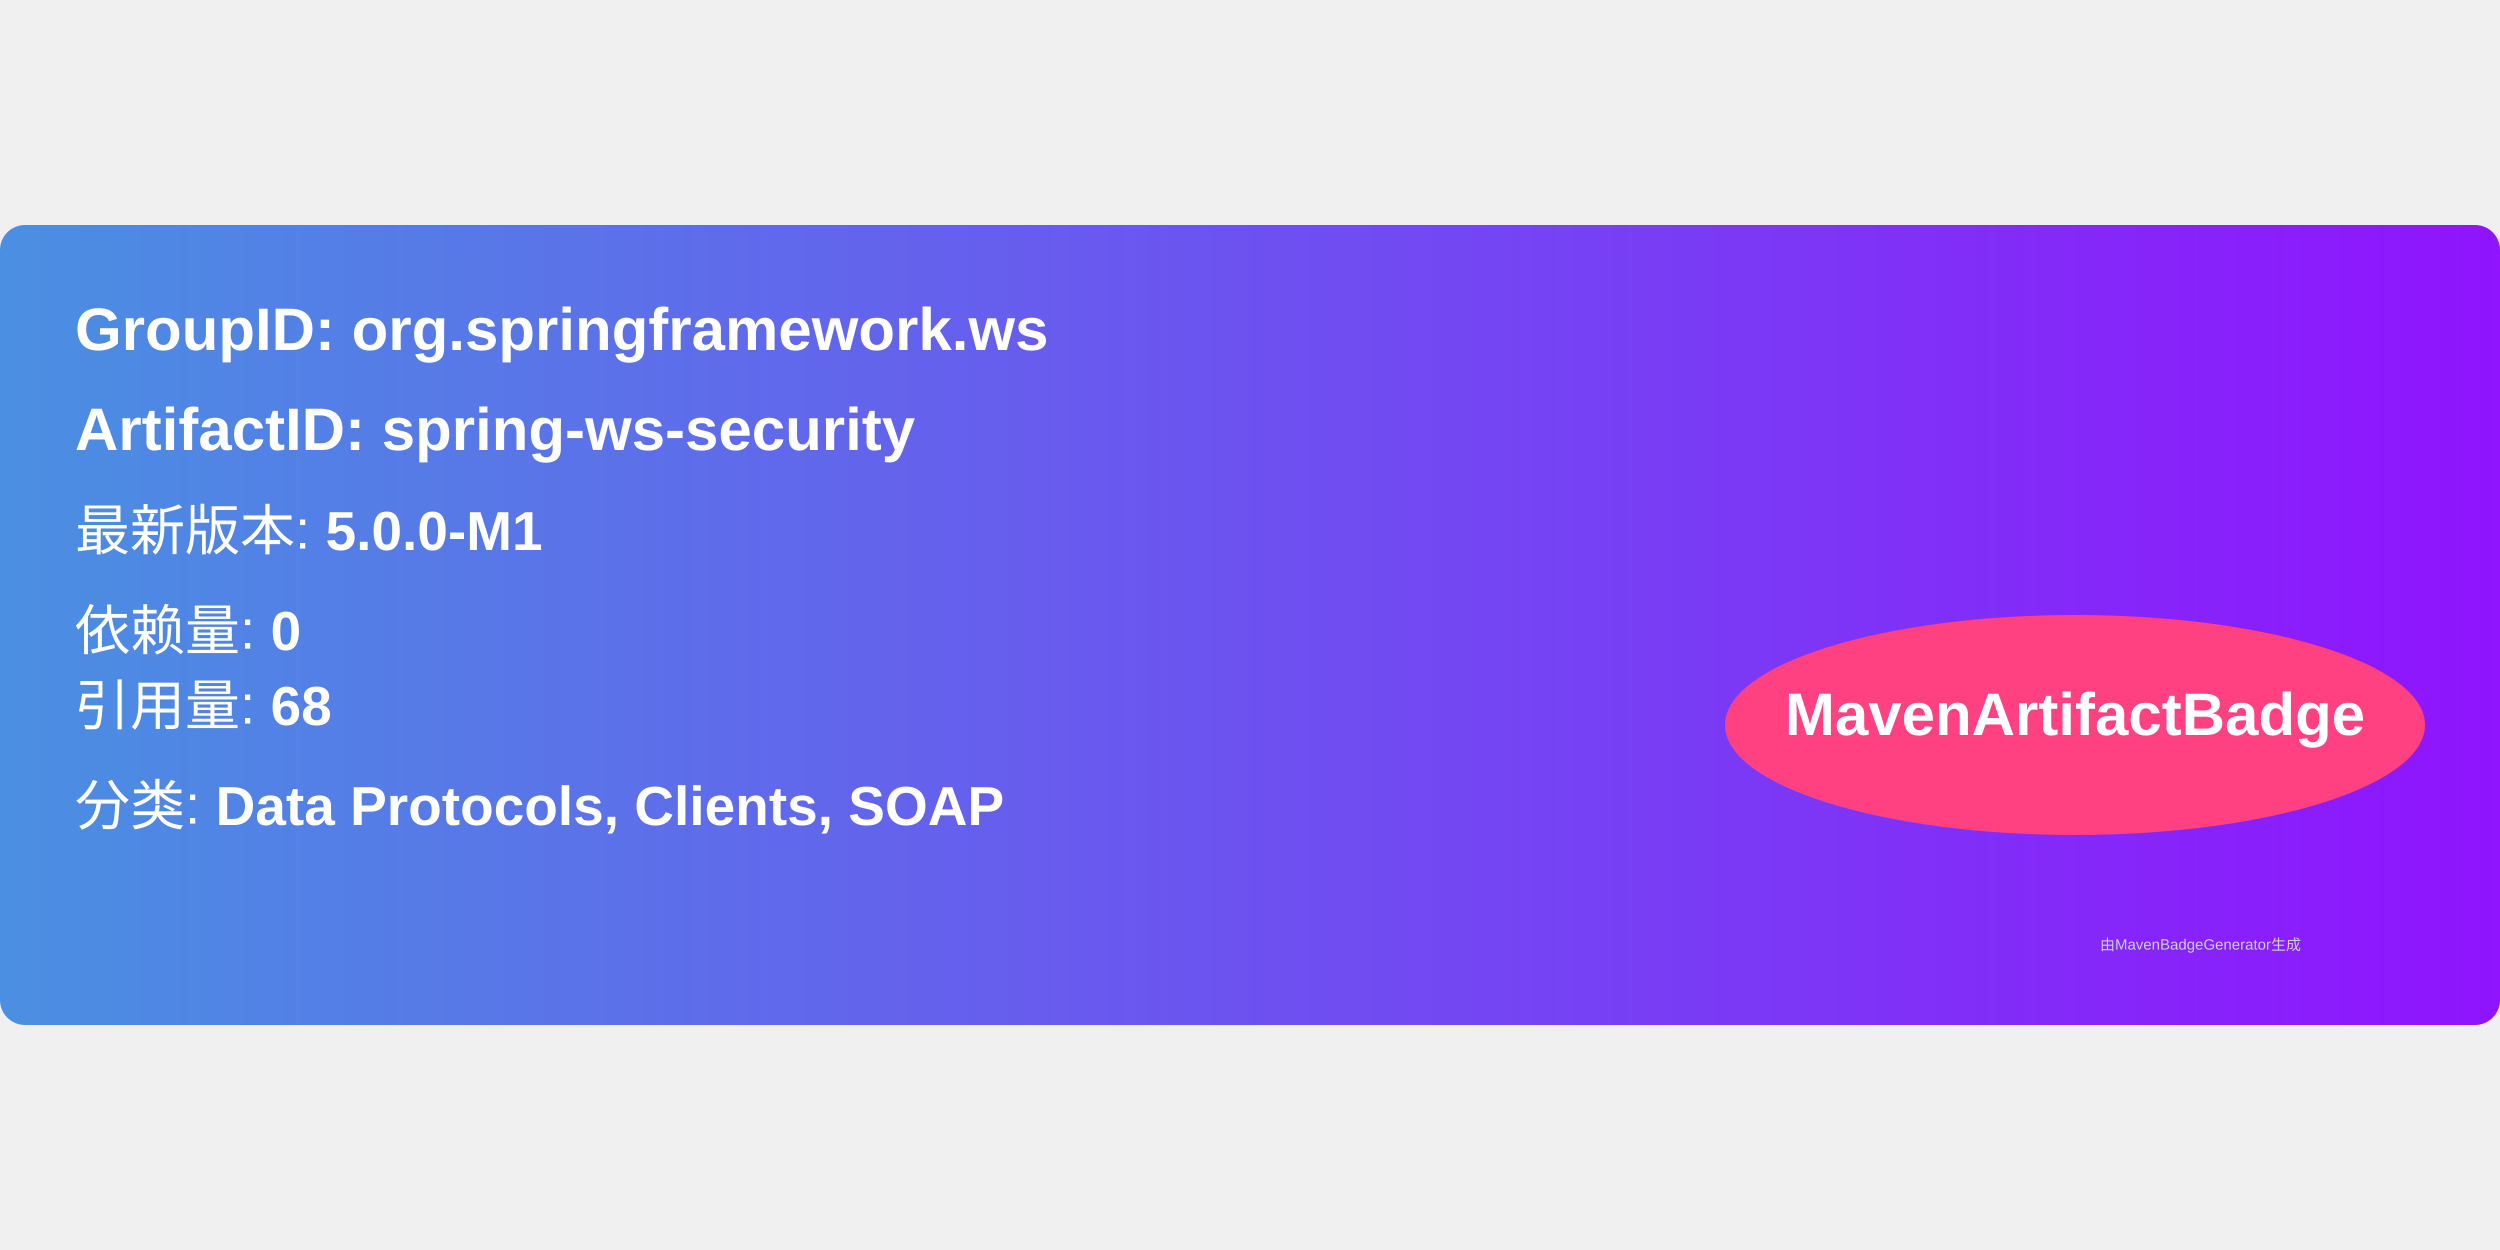
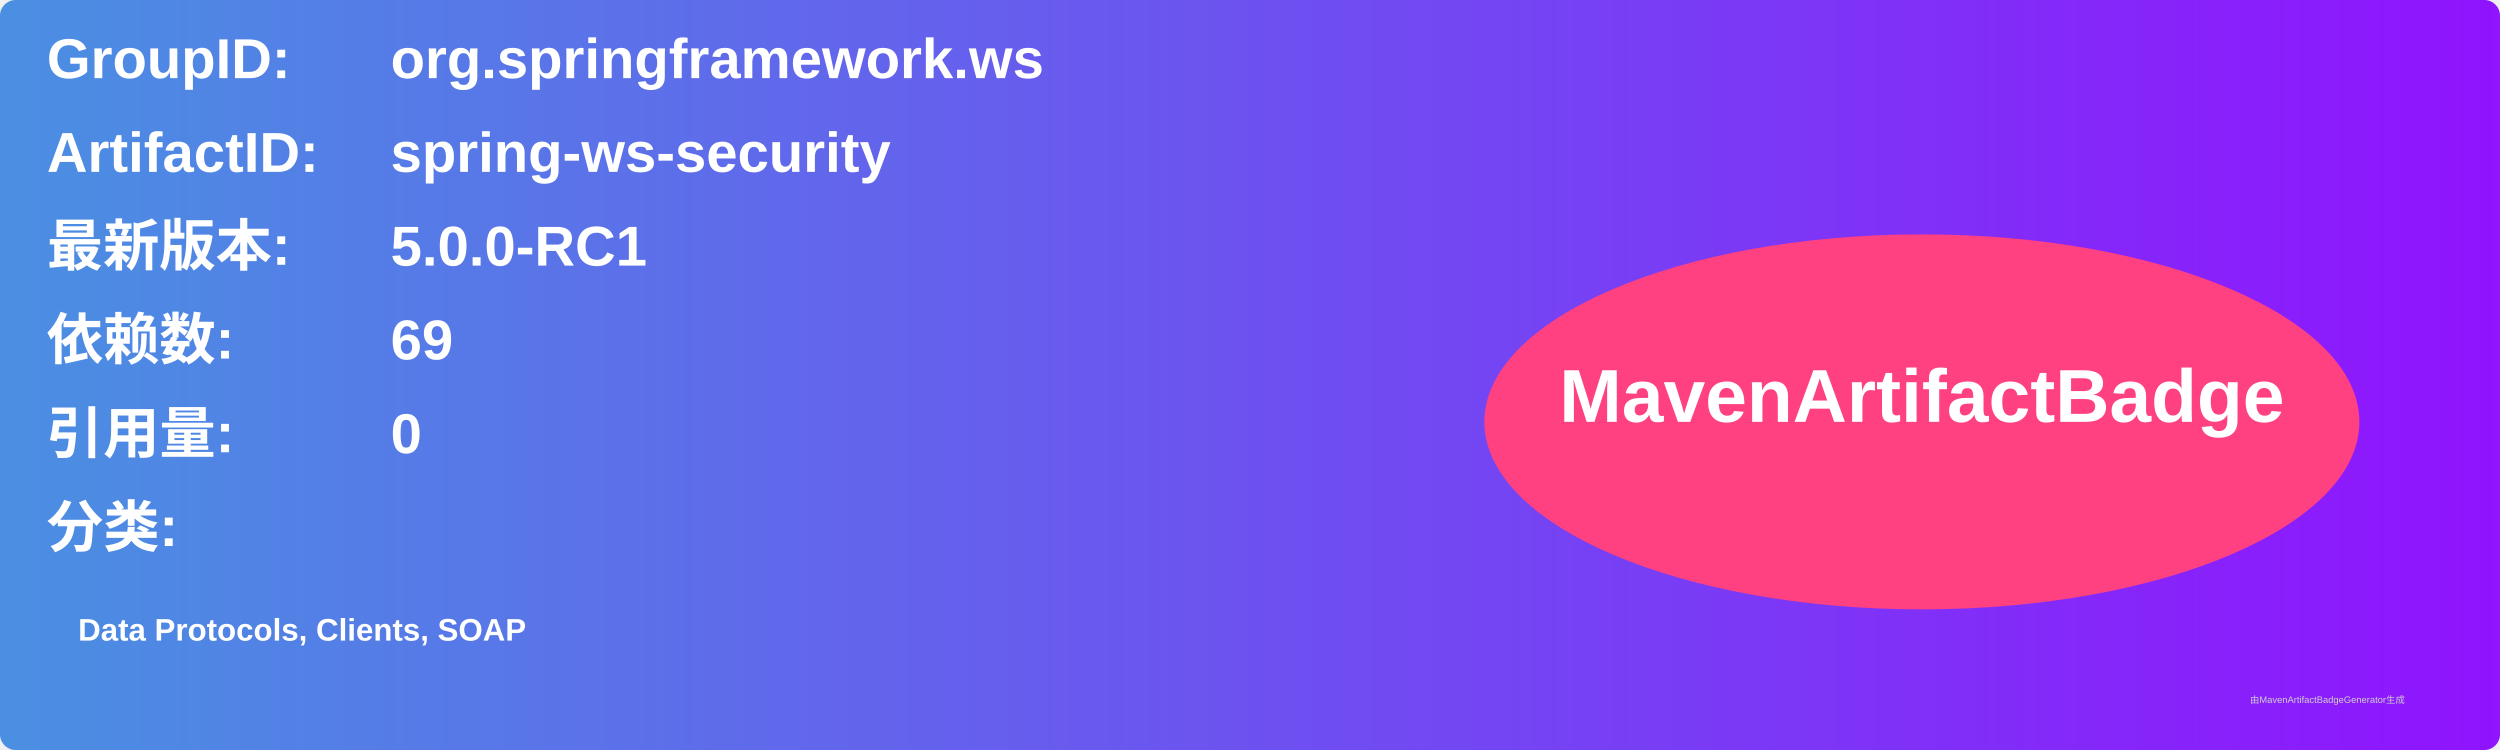
- <svg xmlns="http://www.w3.org/2000/svg" width="300" height="150" viewBox="0 0 500 160">
+ <svg xmlns="http://www.w3.org/2000/svg" width="800" height="240" viewBox="0 0 800 240">
  <linearGradient id="grad" x1="0%" y1="0%" x2="100%" y2="0%">
    <stop offset="0%" stop-color="#4a90e2" />
    <stop offset="100%" stop-color="#9013fe" />
  </linearGradient>
  <rect width="100%" height="100%" rx="5" ry="5" fill="url(#grad)" />
  <g transform="translate(15, 15)">
-     <text x="0" y="10" font-family="Arial" font-size="12" fill="white" font-weight="bold" width="260">
-       GroupID:   org.springframework.ws
+     <text x="0" y="10" font-family="Arial" font-size="18" fill="white" font-weight="bold" width="260">GroupID:</text>
+     <text x="110" y="10" font-family="Arial" font-size="18" fill="white" font-weight="bold" width="460">org.springframework.ws</text>
+     <text x="0" y="40" font-family="Arial" font-size="18" fill="white" font-weight="bold" width="260">ArtifactID:</text>
+     <text x="110" y="40" font-family="Arial" font-size="18" fill="white" font-weight="bold" width="460">spring-ws-security</text>
+     <text x="0" y="70" font-family="Arial" font-size="18" fill="white" font-weight="bold">最新版本:</text>
+     <text x="110" y="70" font-family="Arial" font-size="18" fill="white" font-weight="bold">
+       <tspan font-weight="bold">5.0.0-RC1</tspan>
    </text>
-     <text x="0" y="30" font-family="Arial" font-size="12" fill="white" font-weight="bold" width="260">
-       ArtifactID: spring-ws-security
+     <text x="0" y="100" font-family="Arial" font-size="18" fill="white" font-weight="bold">依赖数: </text>
+     <text x="110" y="100" font-family="Arial" font-size="18" fill="white">
+       <tspan font-weight="bold">69</tspan>
    </text>
-     <text x="0" y="50" font-family="Arial" font-size="11" fill="white">
-       最新版本: <tspan font-weight="bold">5.0.0-M1</tspan>
+     <text x="0" y="130" font-family="Arial" font-size="18" fill="white" font-weight="bold">引用量: </text>
+     <text x="110" y="130" font-family="Arial" font-size="18" fill="white">
+       <tspan font-weight="bold">0</tspan>
    </text>
-     <text x="0" y="70" font-family="Arial" font-size="11" fill="white">
-       依赖量: <tspan font-weight="bold">0</tspan>
+     <text x="0" y="160" font-family="Arial" font-size="18" fill="white" font-weight="bold">分类:</text>
+     <text x="10" y="190" font-family="Arial" font-size="10" fill="white">
+       <tspan font-weight="bold">Data Protocols, Clients, SOAP</tspan>
    </text>
-     <text x="0" y="85" font-family="Arial" font-size="11" fill="white">
-       引用量: <tspan font-weight="bold">68</tspan>
-     </text>
-     <text x="0" y="105" font-family="Arial" font-size="11" fill="white">
-       分类: <tspan font-weight="bold">Data Protocols, Clients, SOAP</tspan>
-     </text>
-     <ellipse cx="400" cy="85" rx="70" ry="22" fill="#ff4081" />
-     <text x="400" y="87" text-anchor="middle" font-family="Arial" font-size="12" fill="white" font-weight="bold">MavenArtifactBadge</text>
+     <ellipse cx="600" cy="120" rx="140" ry="60" fill="#ff4081" />
+     <text x="600" y="120" text-anchor="middle" font-family="Arial" font-size="24" fill="white" font-weight="bold">MavenArtifactBadge</text>
  </g>
-   <text x="420" y="145" font-family="Arial" font-size="3" fill="#d0d0d0">
-     由MavenBadgeGenerator生成
-   </text>
+   <text x="720" y="225" font-family="Arial" font-size="3" fill="#d0d0d0">由MavenArtifactBadgeGenerator生成</text>
</svg>
